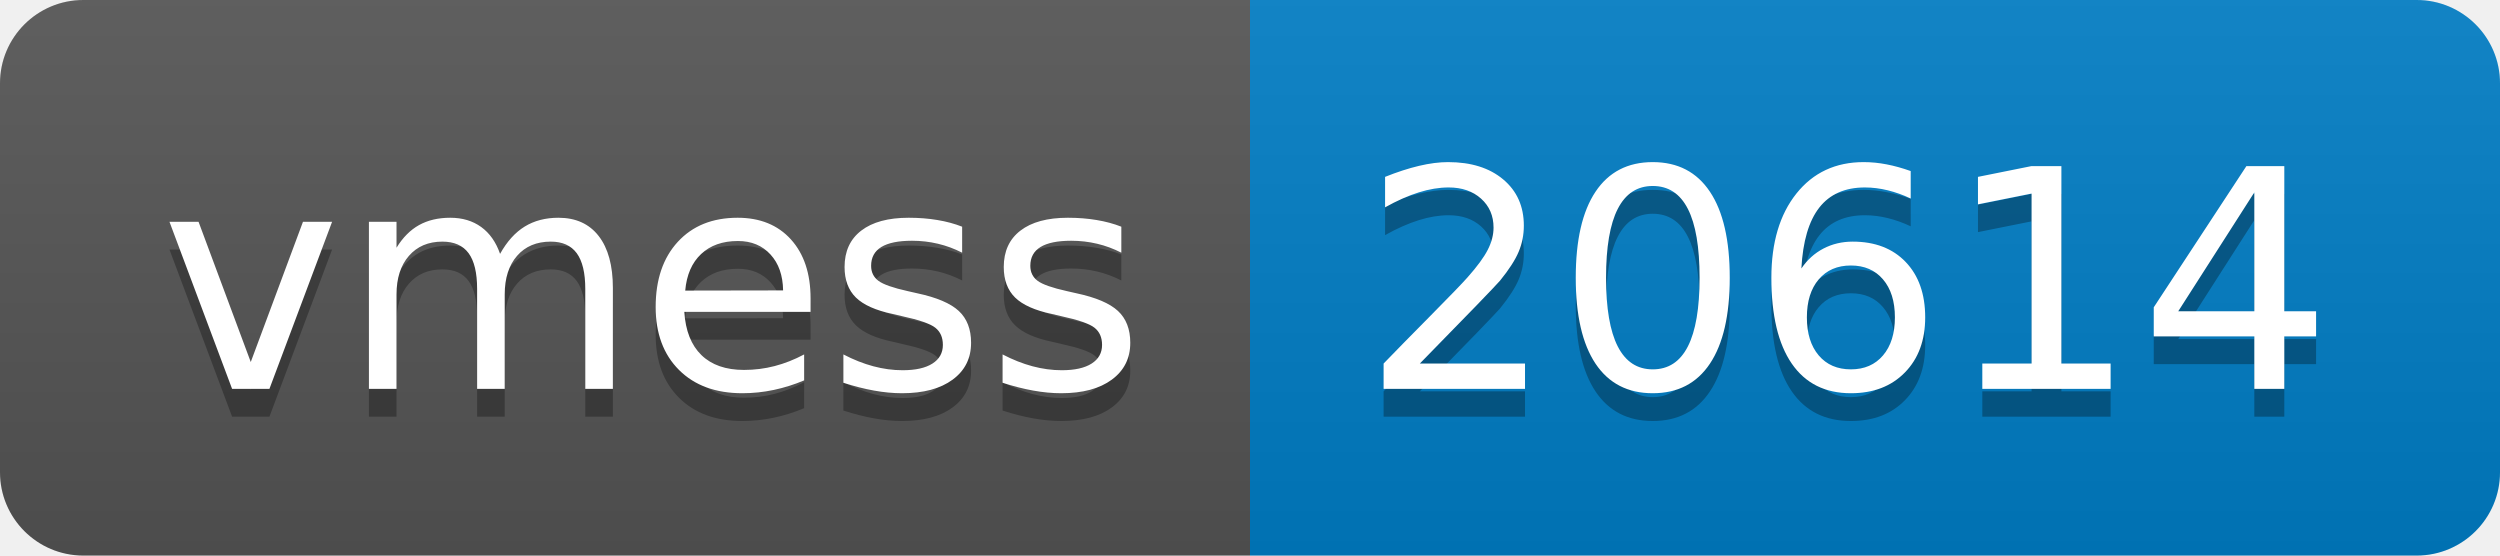
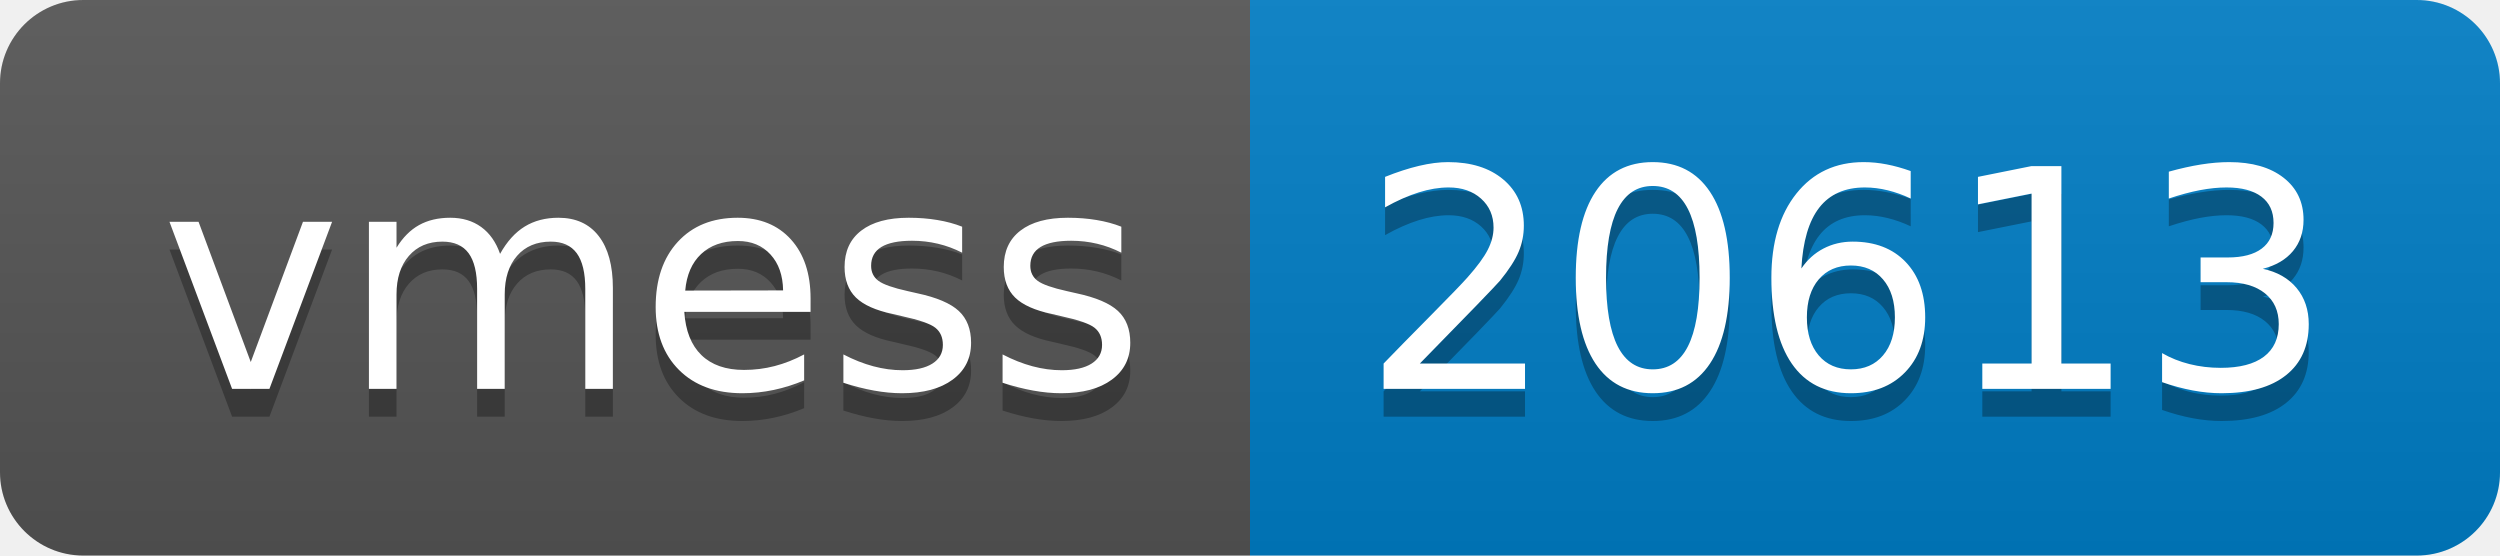
- <svg xmlns="http://www.w3.org/2000/svg" width="90" height="20" role="img" aria-label="vmess: 20614">
+ <svg xmlns="http://www.w3.org/2000/svg" width="90" height="20" role="img" aria-label="vmess: 20613">
  <linearGradient id="s" x2="0" y2="100%">
    <stop offset="0" stop-color="#bbb" stop-opacity=".1" />
    <stop offset="1" stop-opacity=".1" />
  </linearGradient>
  <clipPath id="r">
    <rect width="90" height="20" rx="3" fill="#fff" />
  </clipPath>
  <g clip-path="url(#r)">
    <rect width="45" height="20" fill="#555" />
    <rect x="45" width="45" height="20" fill="#007ec6" />
    <rect width="90" height="20" fill="url(#s)" />
  </g>
  <g fill="#fff" text-anchor="middle" font-family="Verdana,Geneva,DejaVu Sans,sans-serif" text-rendering="geometricPrecision" font-size="110">
    <text aria-hidden="true" x="235" y="150" fill="#010101" fill-opacity=".3" transform="scale(.1)" textLength="350">vmess</text>
    <text x="235" y="140" transform="scale(.1)" fill="#fff" textLength="350">vmess</text>
-     <text aria-hidden="true" x="665" y="150" fill="#010101" fill-opacity=".3" transform="scale(.1)" textLength="350">20614</text>
-     <text x="665" y="140" transform="scale(.1)" fill="#fff" textLength="350">20614</text>
+     <text aria-hidden="true" x="665" y="150" fill="#010101" fill-opacity=".3" transform="scale(.1)" textLength="350">20613</text>
+     <text x="665" y="140" transform="scale(.1)" fill="#fff" textLength="350">20613</text>
  </g>
</svg>
